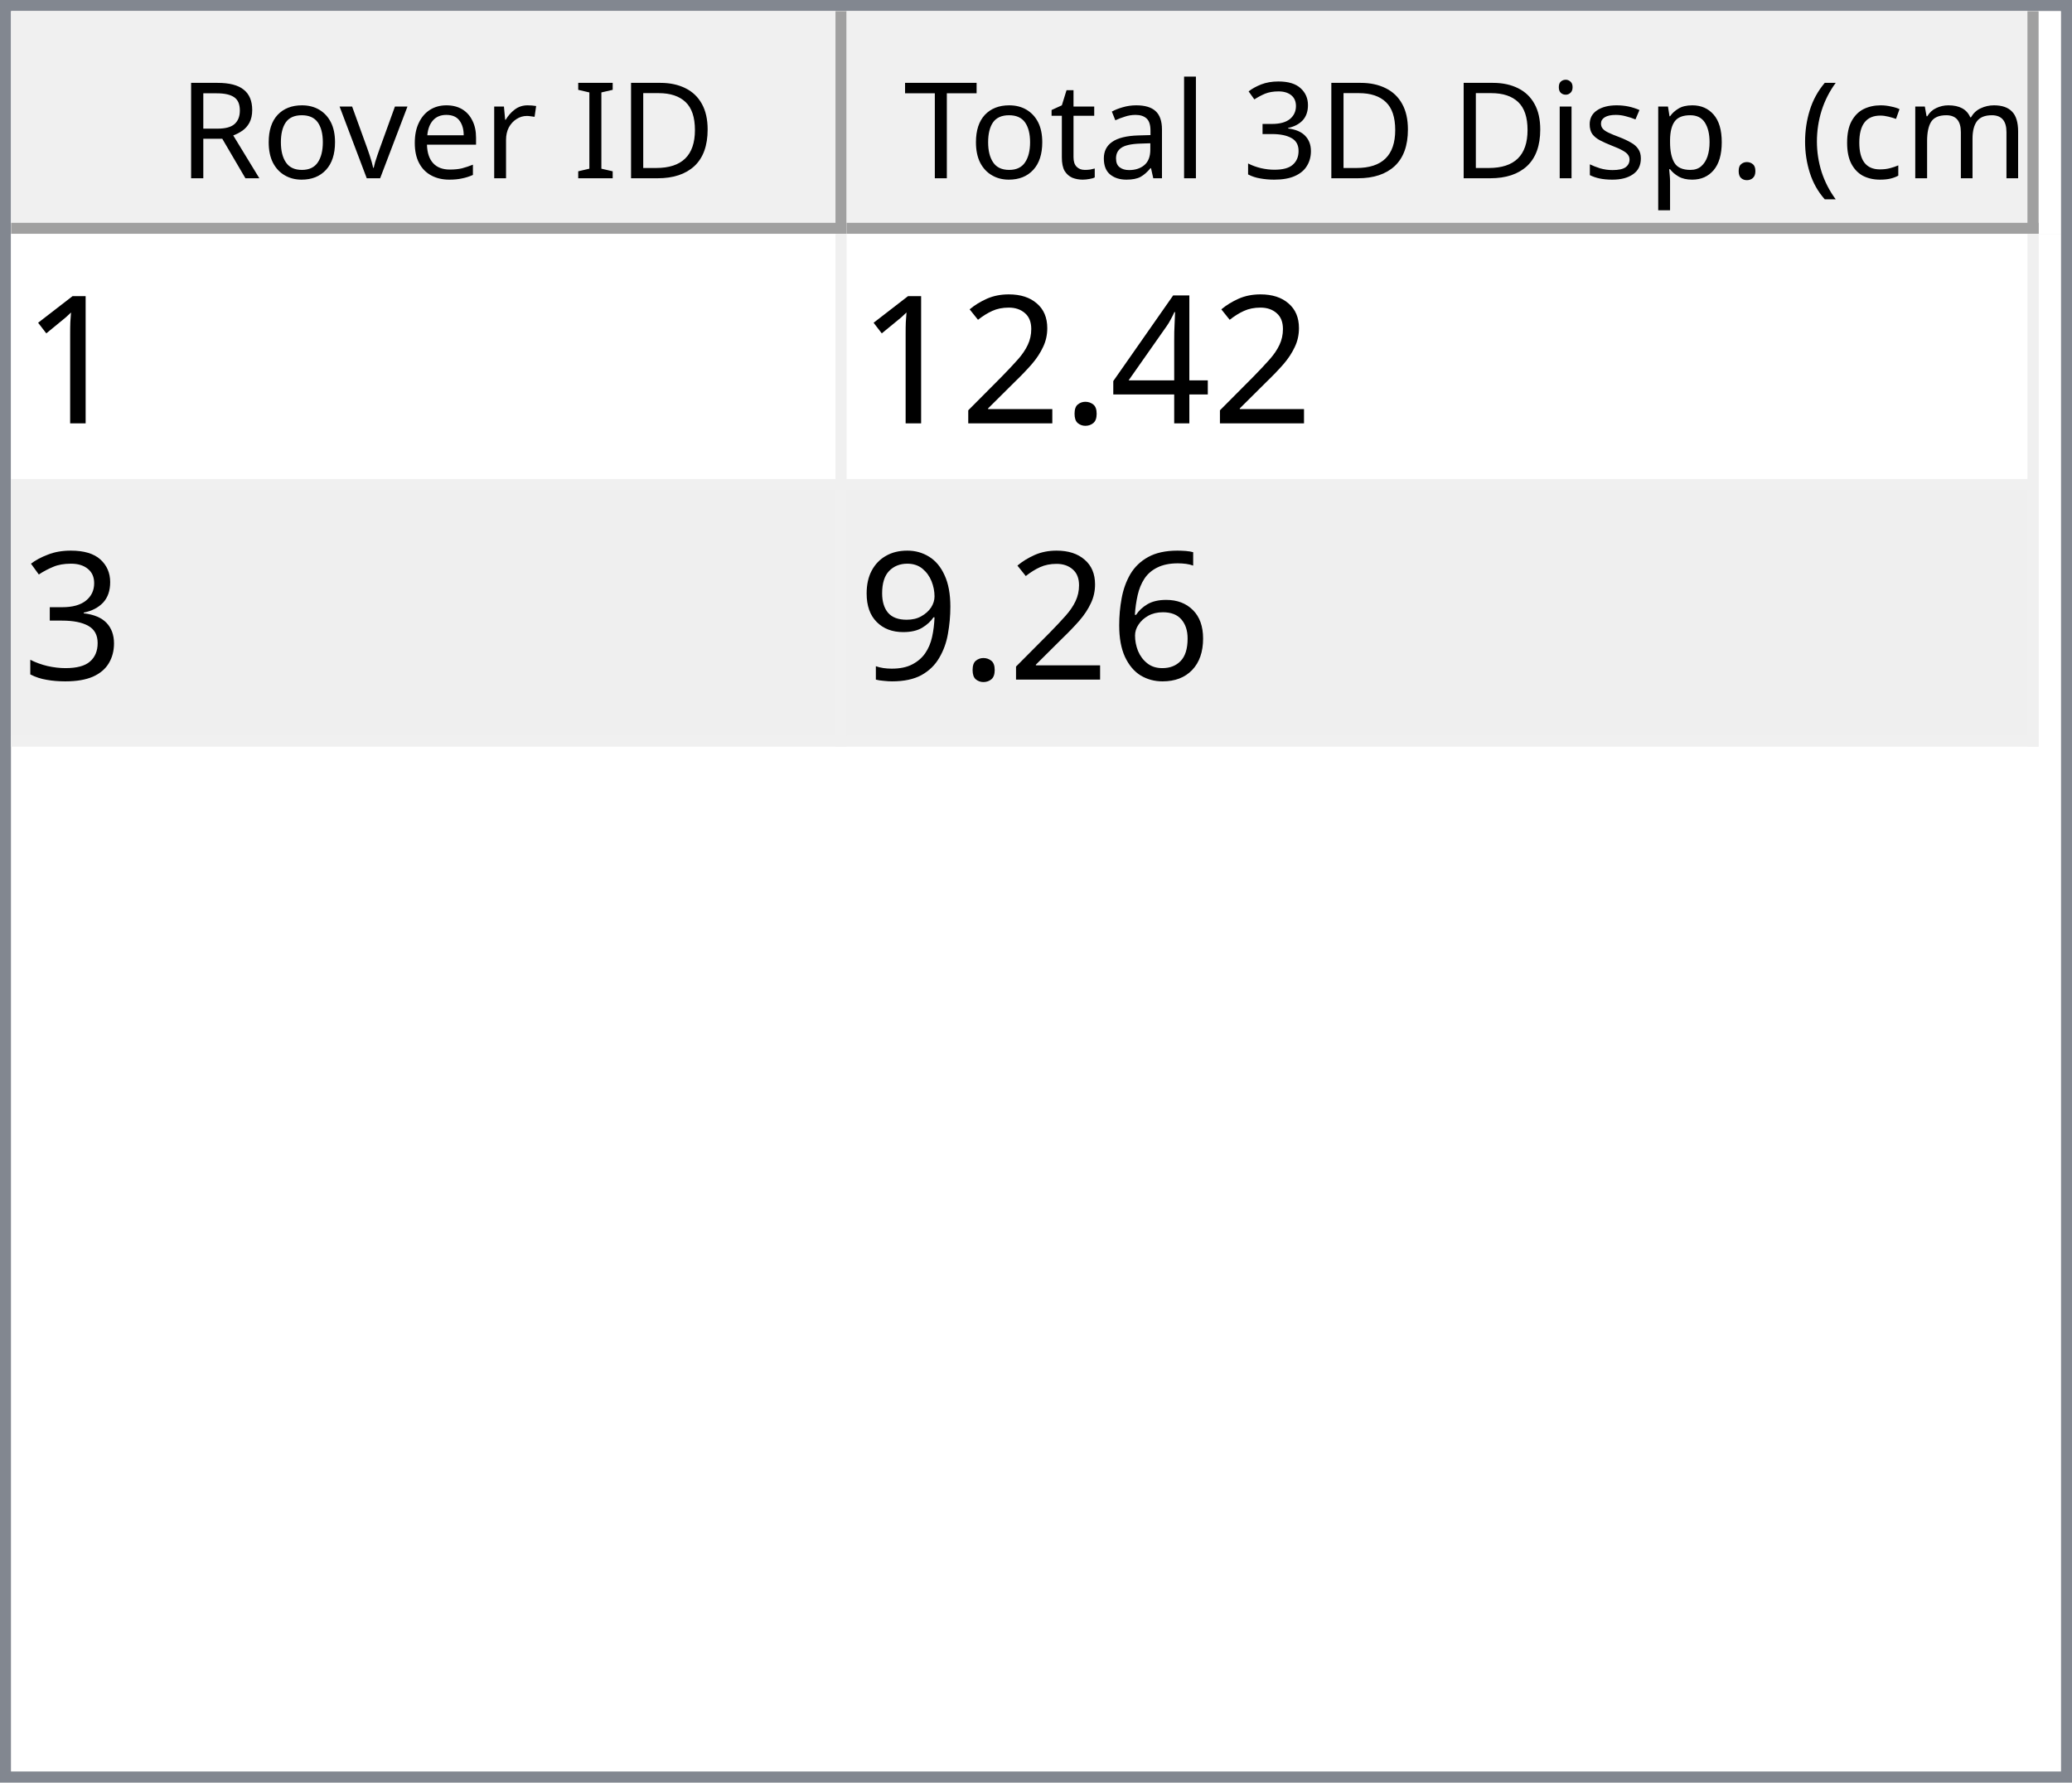
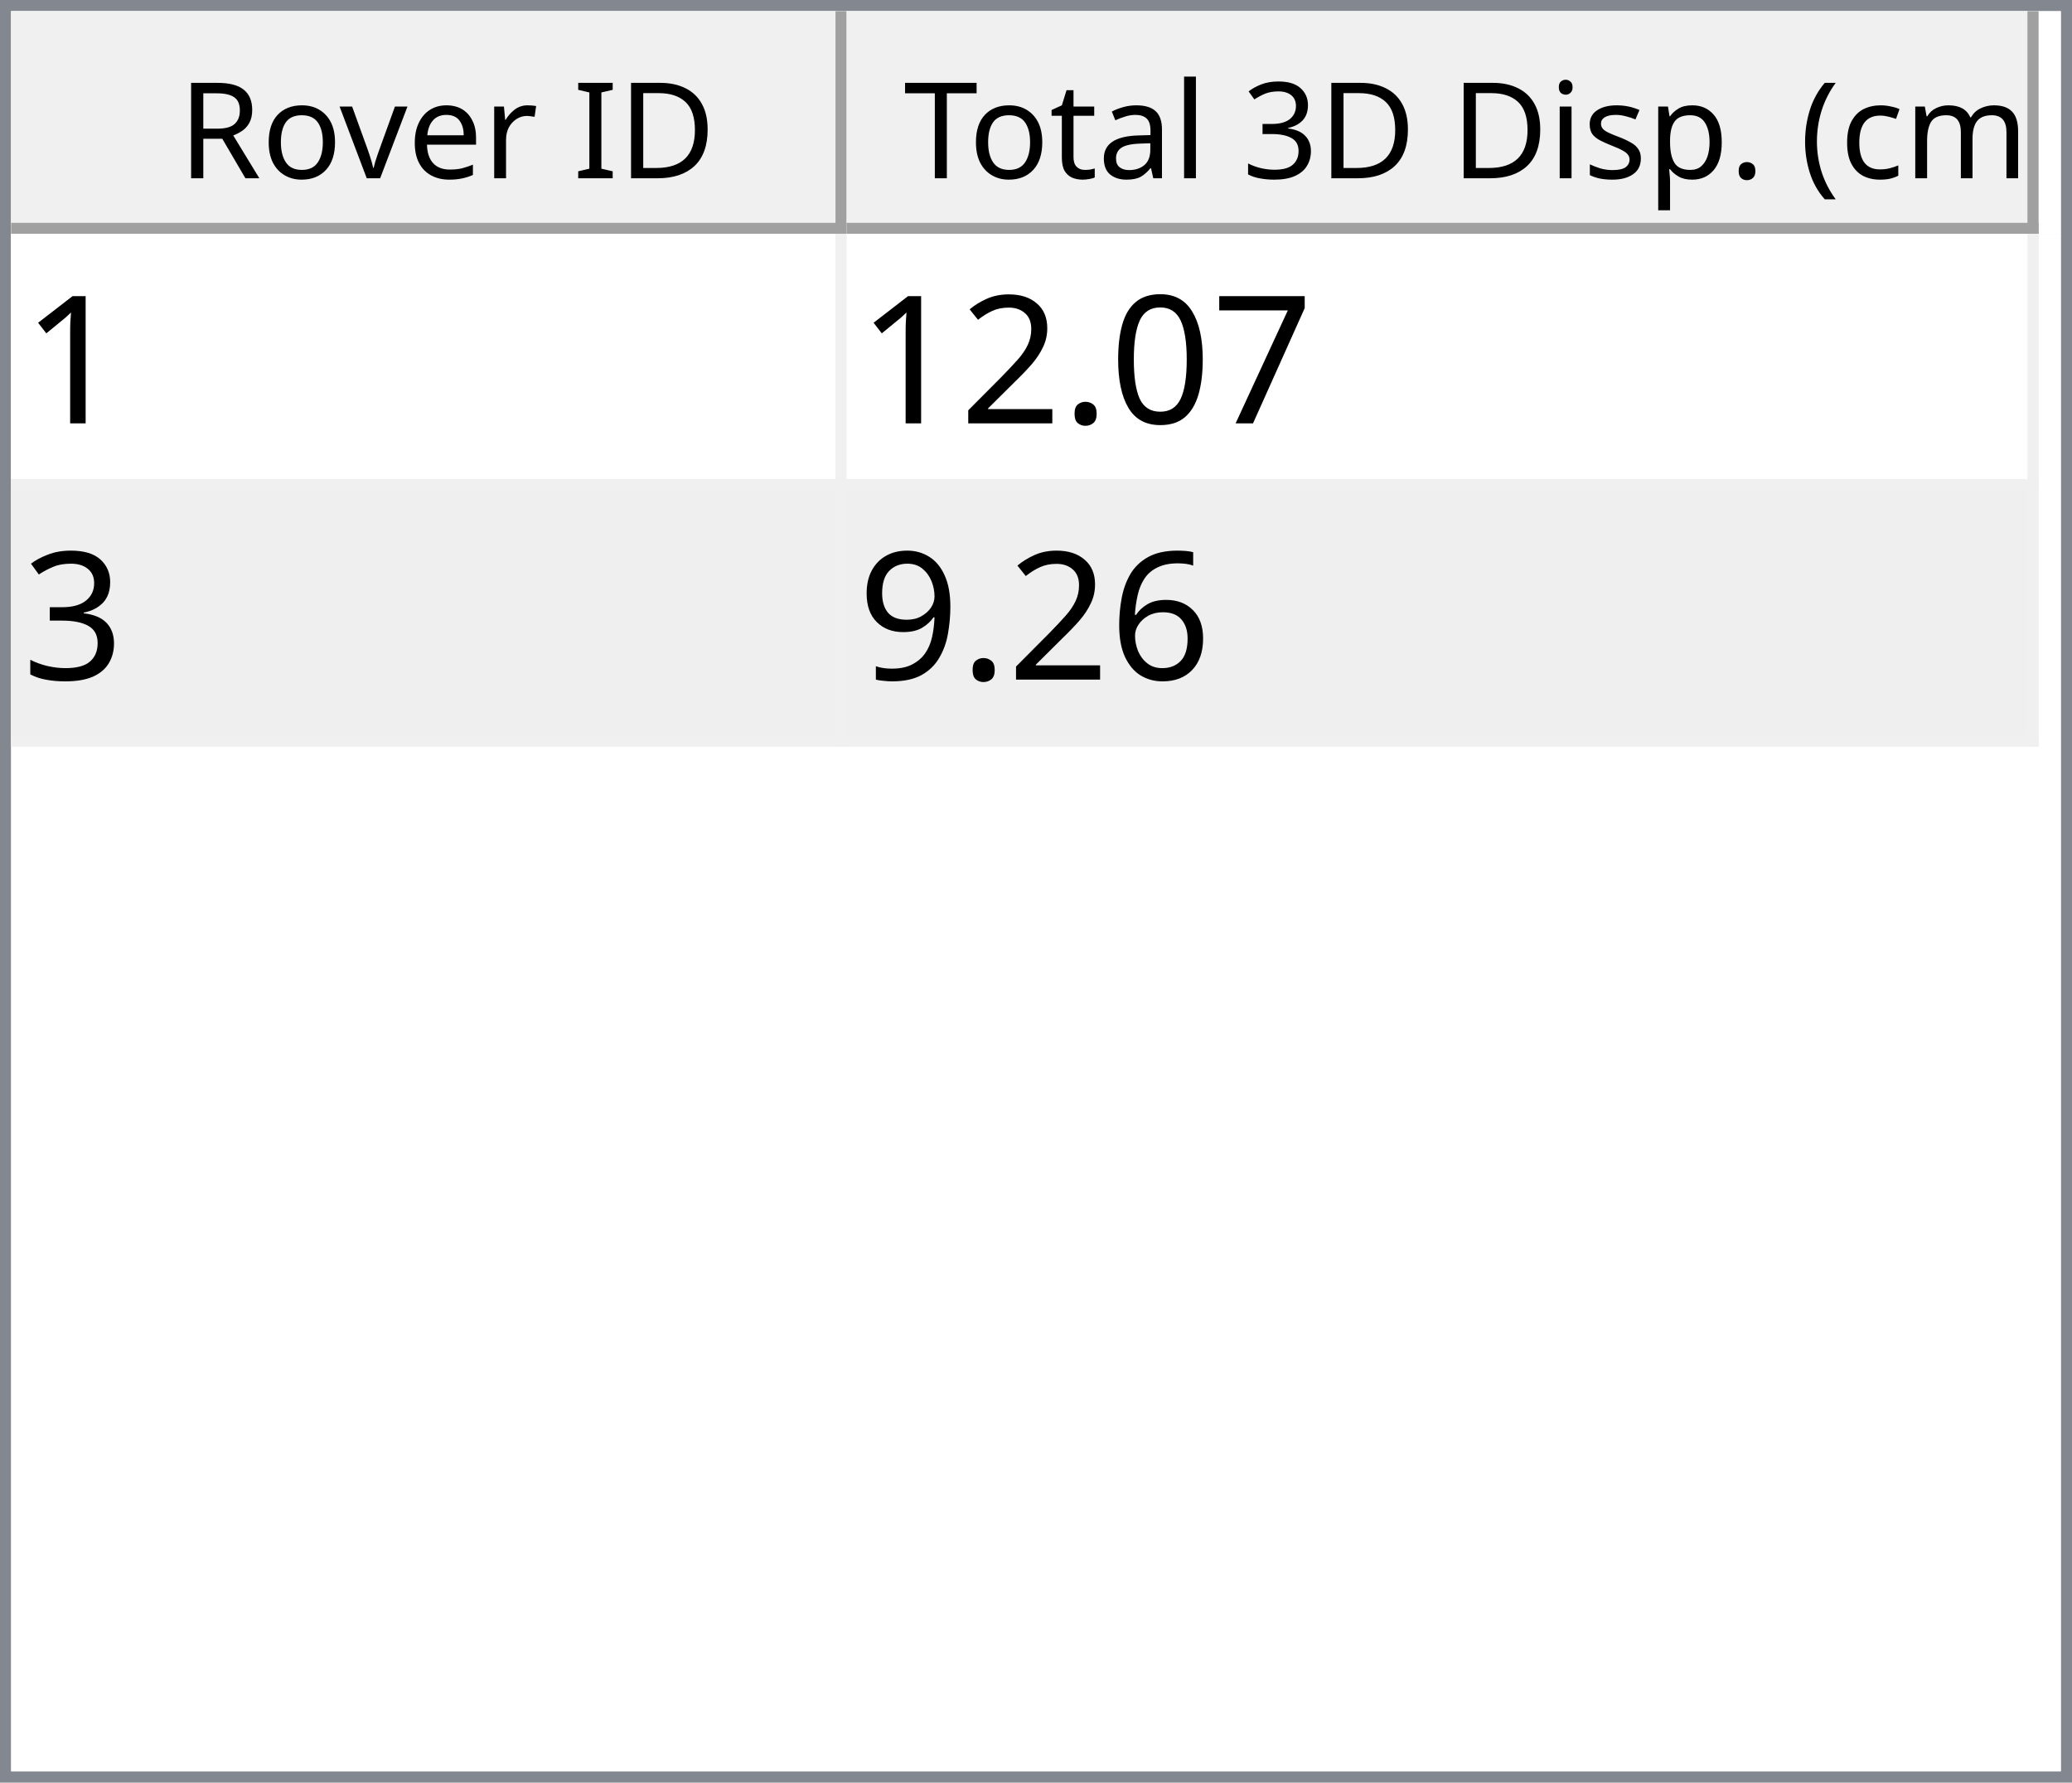
<svg xmlns="http://www.w3.org/2000/svg" style="fill-opacity:1; color-rendering:auto; color-interpolation:auto; text-rendering:auto; stroke:black; stroke-linecap:square; stroke-miterlimit:10; shape-rendering:auto; stroke-opacity:1; fill:black; stroke-dasharray:none; font-weight:normal; stroke-width:1; font-family:'Dialog'; font-style:normal; stroke-linejoin:miter; font-size:12px; stroke-dashoffset:0; image-rendering:auto;" width="186" height="160">
  <defs id="genericDefs" />
  <g>
    <defs id="defs1">
      <clipPath clipPathUnits="userSpaceOnUse" id="clipPath1">
        <path d="M0 0 L186 0 L186 160 L0 160 L0 0 Z" />
      </clipPath>
      <clipPath clipPathUnits="userSpaceOnUse" id="clipPath2">
        <path d="M0 0 L0 160 L186 160 L186 0 Z" />
      </clipPath>
      <clipPath clipPathUnits="userSpaceOnUse" id="clipPath3">
        <path d="M0 0 L0 20 L184 20 L184 0 Z" />
      </clipPath>
      <clipPath clipPathUnits="userSpaceOnUse" id="clipPath4">
        <path d="M0 0 L0 20 L75 20 L75 0 Z" />
      </clipPath>
      <clipPath clipPathUnits="userSpaceOnUse" id="clipPath5">
        <path d="M1 1 L1 19 L74 19 L74 1 Z" />
      </clipPath>
      <clipPath clipPathUnits="userSpaceOnUse" id="clipPath6">
        <path d="M0 0 L0 18 L73 18 L73 0 Z" />
      </clipPath>
      <clipPath clipPathUnits="userSpaceOnUse" id="clipPath7">
        <path d="M-0.5 -0.5 L-0.5 19.5 L74.5 19.5 L74.5 -0.5 Z" />
      </clipPath>
      <clipPath clipPathUnits="userSpaceOnUse" id="clipPath8">
        <path d="M0 0 L0 20 L107 20 L107 0 Z" />
      </clipPath>
      <clipPath clipPathUnits="userSpaceOnUse" id="clipPath9">
        <path d="M1 1 L1 19 L106 19 L106 1 Z" />
      </clipPath>
      <clipPath clipPathUnits="userSpaceOnUse" id="clipPath10">
        <path d="M0 0 L0 18 L105 18 L105 0 Z" />
      </clipPath>
      <clipPath clipPathUnits="userSpaceOnUse" id="clipPath11">
        <path d="M-0.5 -0.5 L-0.5 19.5 L106.5 19.5 L106.5 -0.5 Z" />
      </clipPath>
      <clipPath clipPathUnits="userSpaceOnUse" id="clipPath12">
        <path d="M0 0 L0 138 L184 138 L184 0 Z" />
      </clipPath>
      <clipPath clipPathUnits="userSpaceOnUse" id="clipPath13">
        <path d="M0 0 L0 46 L182 46 L182 0 Z" />
      </clipPath>
      <clipPath clipPathUnits="userSpaceOnUse" id="clipPath14">
        <path d="M-0.5 -0.5 L-0.5 45.5 L181.5 45.5 L181.5 -0.5 Z" />
      </clipPath>
      <clipPath clipPathUnits="userSpaceOnUse" id="clipPath15">
        <path d="M0 0 L0 22 L74 22 L74 0 Z" />
      </clipPath>
      <clipPath clipPathUnits="userSpaceOnUse" id="clipPath16">
        <path d="M0 0 L0 22 L106 22 L106 0 Z" />
      </clipPath>
      <font horiz-adv-x="64.551" id="font1">
        <font-face ascent="107.91" descent="25.098" units-per-em="100" style="font-style:normal; font-family:Segoe UI; font-weight:normal;" />
        <missing-glyph horiz-adv-x="64.551" d="M8.109 0 L8.109 68.266 L56.453 68.266 L56.453 0 L8.109 0 ZM15.328 7.234 L49.219 7.234 L49.219 61.031 L15.328 61.031 L15.328 7.234 Z" />
        <glyph unicode="D" horiz-adv-x="70.117" d="M9.188 0 L9.188 70.016 L28.516 70.016 Q65.531 70.016 65.531 35.891 Q65.531 19.672 55.25 9.836 Q44.969 0 27.734 0 L9.188 0 ZM17.391 62.594 L17.391 7.422 L27.828 7.422 Q41.609 7.422 49.273 14.797 Q56.938 22.172 56.938 35.688 Q56.938 62.594 28.328 62.594 L17.391 62.594 Z" />
        <glyph unicode="I" horiz-adv-x="26.611" d="M17.391 0 L9.188 0 L9.188 70.016 L17.391 70.016 L17.391 0 Z" />
        <glyph unicode=" " horiz-adv-x="27.393" d="" />
        <glyph unicode="r" horiz-adv-x="34.766" d="M34.188 41.891 Q32.078 43.5 28.125 43.5 Q23 43.5 19.555 38.672 Q16.109 33.844 16.109 25.484 L16.109 0 L8.109 0 L8.109 50 L16.109 50 L16.109 39.703 L16.312 39.703 Q18.016 44.969 21.531 47.922 Q25.047 50.875 29.391 50.875 Q32.516 50.875 34.188 50.203 L34.188 41.891 Z" />
        <glyph unicode="e" horiz-adv-x="52.295" d="M48.297 23 L12.984 23 Q13.188 14.656 17.484 10.109 Q21.781 5.562 29.297 5.562 Q37.75 5.562 44.828 11.141 L44.828 3.609 Q38.234 -1.172 27.391 -1.172 Q16.797 -1.172 10.742 5.641 Q4.688 12.453 4.688 24.812 Q4.688 36.469 11.305 43.82 Q17.922 51.172 27.734 51.172 Q37.547 51.172 42.922 44.828 Q48.297 38.484 48.297 27.203 L48.297 23 ZM40.094 29.781 Q40.047 36.719 36.75 40.578 Q33.453 44.438 27.594 44.438 Q21.922 44.438 17.969 40.383 Q14.016 36.328 13.094 29.781 L40.094 29.781 Z" />
        <glyph unicode="v" horiz-adv-x="47.9" d="M47.406 50 L27.484 0 L19.625 0 L0.688 50 L9.469 50 L22.172 13.672 Q23.578 9.672 23.922 6.688 L24.125 6.688 Q24.609 10.453 25.688 13.484 L38.969 50 L47.406 50 Z" />
        <glyph unicode="o" horiz-adv-x="58.594" d="M29 -1.172 Q17.922 -1.172 11.305 5.836 Q4.688 12.844 4.688 24.422 Q4.688 37.016 11.57 44.094 Q18.453 51.172 30.172 51.172 Q41.359 51.172 47.633 44.289 Q53.906 37.406 53.906 25.203 Q53.906 13.234 47.141 6.031 Q40.375 -1.172 29 -1.172 ZM29.594 44.438 Q21.875 44.438 17.383 39.188 Q12.891 33.938 12.891 24.703 Q12.891 15.828 17.43 10.695 Q21.969 5.562 29.594 5.562 Q37.359 5.562 41.531 10.594 Q45.703 15.625 45.703 24.906 Q45.703 34.281 41.531 39.359 Q37.359 44.438 29.594 44.438 Z" />
        <glyph unicode="R" horiz-adv-x="59.814" d="M59.375 0 L49.609 0 L37.891 19.625 Q36.281 22.359 34.766 24.289 Q33.25 26.219 31.664 27.438 Q30.078 28.656 28.25 29.219 Q26.422 29.781 24.125 29.781 L17.391 29.781 L17.391 0 L9.188 0 L9.188 70.016 L30.078 70.016 Q34.672 70.016 38.555 68.867 Q42.438 67.719 45.289 65.375 Q48.141 63.031 49.758 59.547 Q51.375 56.062 51.375 51.375 Q51.375 47.703 50.273 44.656 Q49.172 41.609 47.148 39.211 Q45.125 36.812 42.266 35.133 Q39.406 33.453 35.844 32.516 L35.844 32.328 Q37.594 31.547 38.891 30.547 Q40.188 29.547 41.359 28.18 Q42.531 26.812 43.68 25.078 Q44.828 23.344 46.234 21.047 L59.375 0 ZM17.391 62.594 L17.391 37.203 L28.516 37.203 Q31.594 37.203 34.203 38.133 Q36.812 39.062 38.719 40.797 Q40.625 42.531 41.703 45.047 Q42.781 47.562 42.781 50.688 Q42.781 56.297 39.141 59.445 Q35.5 62.594 28.609 62.594 L17.391 62.594 Z" />
        <glyph unicode=")" horiz-adv-x="30.176" d="M8.297 -15.922 L1.172 -15.922 Q16.406 2.344 16.406 26.812 Q16.406 51.469 1.078 70.016 L8.297 70.016 Q23.531 52.156 23.531 26.703 Q23.531 1.375 8.297 -15.922 Z" />
        <glyph unicode="m" horiz-adv-x="86.133" d="M79.109 0 L71.094 0 L71.094 28.719 Q71.094 37.016 68.531 40.727 Q65.969 44.438 59.906 44.438 Q54.781 44.438 51.195 39.75 Q47.609 35.062 47.609 28.516 L47.609 0 L39.594 0 L39.594 29.688 Q39.594 44.438 28.219 44.438 Q22.953 44.438 19.531 40.016 Q16.109 35.594 16.109 28.516 L16.109 0 L8.109 0 L8.109 50 L16.109 50 L16.109 42.094 L16.312 42.094 Q21.625 51.172 31.844 51.172 Q36.969 51.172 40.773 48.312 Q44.578 45.453 46 40.828 Q51.562 51.172 62.594 51.172 Q79.109 51.172 79.109 30.812 L79.109 0 Z" />
        <glyph unicode="c" horiz-adv-x="46.191" d="M42.188 2.297 Q36.422 -1.172 28.516 -1.172 Q17.828 -1.172 11.258 5.789 Q4.688 12.75 4.688 23.828 Q4.688 36.188 11.766 43.68 Q18.844 51.172 30.672 51.172 Q37.25 51.172 42.281 48.734 L42.281 40.531 Q36.719 44.438 30.375 44.438 Q22.703 44.438 17.797 38.945 Q12.891 33.453 12.891 24.516 Q12.891 15.719 17.508 10.641 Q22.125 5.562 29.891 5.562 Q36.422 5.562 42.188 9.906 L42.188 2.297 Z" />
        <glyph unicode="(" horiz-adv-x="30.176" d="M29.109 -15.922 L21.969 -15.922 Q6.844 1.375 6.844 26.703 Q6.844 52.156 21.969 70.016 L29.203 70.016 Q13.875 51.469 13.875 26.812 Q13.875 2.344 29.109 -15.922 Z" />
        <glyph unicode="." horiz-adv-x="21.68" d="M10.891 -1.078 Q8.641 -1.078 7.055 0.539 Q5.469 2.156 5.469 4.391 Q5.469 6.641 7.055 8.273 Q8.641 9.906 10.891 9.906 Q13.188 9.906 14.797 8.273 Q16.406 6.641 16.406 4.391 Q16.406 2.156 14.797 0.539 Q13.188 -1.078 10.891 -1.078 Z" />
        <glyph unicode="p" horiz-adv-x="58.789" d="M16.312 7.234 L16.109 7.234 L16.109 -23 L8.109 -23 L8.109 50 L16.109 50 L16.109 41.219 L16.312 41.219 Q22.219 51.172 33.594 51.172 Q43.266 51.172 48.688 44.461 Q54.109 37.75 54.109 26.469 Q54.109 13.922 48 6.375 Q41.891 -1.172 31.297 -1.172 Q21.578 -1.172 16.312 7.234 ZM16.109 27.391 L16.109 20.406 Q16.109 14.203 20.141 9.883 Q24.172 5.562 30.375 5.562 Q37.641 5.562 41.773 11.133 Q45.906 16.703 45.906 26.609 Q45.906 34.969 42.047 39.703 Q38.188 44.438 31.594 44.438 Q24.609 44.438 20.359 39.578 Q16.109 34.719 16.109 27.391 Z" />
        <glyph unicode="s" horiz-adv-x="42.432" d="M5.078 1.812 L5.078 10.406 Q11.625 5.562 19.484 5.562 Q30.031 5.562 30.031 12.594 Q30.031 14.594 29.125 15.992 Q28.219 17.391 26.68 18.461 Q25.141 19.531 23.07 20.383 Q21 21.234 18.609 22.172 Q15.281 23.484 12.766 24.828 Q10.25 26.172 8.57 27.859 Q6.891 29.547 6.031 31.695 Q5.172 33.844 5.172 36.719 Q5.172 40.234 6.789 42.945 Q8.406 45.656 11.086 47.484 Q13.766 49.312 17.211 50.242 Q20.656 51.172 24.312 51.172 Q30.812 51.172 35.938 48.922 L35.938 40.828 Q30.422 44.438 23.25 44.438 Q21 44.438 19.195 43.922 Q17.391 43.406 16.094 42.477 Q14.797 41.547 14.086 40.258 Q13.375 38.969 13.375 37.406 Q13.375 35.453 14.086 34.133 Q14.797 32.812 16.164 31.789 Q17.531 30.766 19.484 29.938 Q21.438 29.109 23.922 28.125 Q27.25 26.859 29.883 25.516 Q32.516 24.172 34.375 22.484 Q36.234 20.797 37.234 18.602 Q38.234 16.406 38.234 13.375 Q38.234 9.672 36.602 6.938 Q34.969 4.203 32.234 2.398 Q29.5 0.594 25.93 -0.289 Q22.359 -1.172 18.453 -1.172 Q10.75 -1.172 5.078 1.812 Z" />
        <glyph unicode="i" horiz-adv-x="24.219" d="M12.203 62.703 Q10.062 62.703 8.547 64.164 Q7.031 65.625 7.031 67.875 Q7.031 70.125 8.547 71.609 Q10.062 73.094 12.203 73.094 Q14.406 73.094 15.945 71.609 Q17.484 70.125 17.484 67.875 Q17.484 65.719 15.945 64.211 Q14.406 62.703 12.203 62.703 ZM16.109 0 L8.109 0 L8.109 50 L16.109 50 L16.109 0 Z" />
        <glyph unicode="3" horiz-adv-x="53.906" d="M46.531 19.828 Q46.531 15.094 44.75 11.211 Q42.969 7.328 39.719 4.57 Q36.469 1.812 31.93 0.297 Q27.391 -1.219 21.922 -1.219 Q11.922 -1.219 6 2.594 L6 11.188 Q13.094 5.609 22.219 5.609 Q25.875 5.609 28.828 6.539 Q31.781 7.469 33.906 9.227 Q36.031 10.984 37.18 13.477 Q38.328 15.969 38.328 19.094 Q38.328 32.812 18.797 32.812 L12.984 32.812 L12.984 39.594 L18.5 39.594 Q35.797 39.594 35.797 52.484 Q35.797 64.406 22.609 64.406 Q15.188 64.406 8.688 59.422 L8.688 67.188 Q15.375 71.188 24.609 71.188 Q29 71.188 32.57 69.969 Q36.141 68.75 38.68 66.555 Q41.219 64.359 42.609 61.281 Q44 58.203 44 54.5 Q44 40.672 30.031 36.719 L30.031 36.531 Q33.594 36.141 36.625 34.797 Q39.656 33.453 41.852 31.305 Q44.047 29.156 45.289 26.25 Q46.531 23.344 46.531 19.828 Z" />
        <glyph unicode="l" horiz-adv-x="24.219" d="M16.109 0 L8.109 0 L8.109 74.031 L16.109 74.031 L16.109 0 Z" />
        <glyph unicode="a" horiz-adv-x="50.879" d="M43.891 0 L35.891 0 L35.891 7.812 L35.688 7.812 Q30.469 -1.172 20.312 -1.172 Q12.844 -1.172 8.617 2.781 Q4.391 6.734 4.391 13.281 Q4.391 27.297 20.906 29.594 L35.891 31.688 Q35.891 44.438 25.594 44.438 Q16.547 44.438 9.281 38.281 L9.281 46.484 Q16.656 51.172 26.266 51.172 Q43.891 51.172 43.891 32.516 L43.891 0 ZM35.891 25.297 L23.828 23.641 Q18.266 22.859 15.43 20.875 Q12.594 18.891 12.594 13.875 Q12.594 10.203 15.211 7.883 Q17.828 5.562 22.172 5.562 Q28.125 5.562 32.008 9.742 Q35.891 13.922 35.891 20.312 L35.891 25.297 Z" />
        <glyph unicode="t" horiz-adv-x="33.887" d="M31.297 0.484 Q28.469 -1.078 23.828 -1.078 Q10.688 -1.078 10.688 13.578 L10.688 43.172 L2.094 43.172 L2.094 50 L10.688 50 L10.688 62.203 L18.703 64.797 L18.703 50 L31.297 50 L31.297 43.172 L18.703 43.172 L18.703 14.984 Q18.703 9.969 20.414 7.82 Q22.125 5.672 26.078 5.672 Q29.109 5.672 31.297 7.328 L31.297 0.484 Z" />
        <glyph unicode="T" horiz-adv-x="52.393" d="M50.594 62.594 L30.375 62.594 L30.375 0 L22.172 0 L22.172 62.594 L2 62.594 L2 70.016 L50.594 70.016 L50.594 62.594 Z" />
      </font>
      <font horiz-adv-x="75.0" id="font2">
        <font-face ascent="100.537" descent="21.973" units-per-em="100" style="font-style:normal; font-family:sans-serif; font-weight:normal;" />
        <missing-glyph horiz-adv-x="75.0" d="M12.5 0 L12.5 62.5 L62.5 62.5 L62.5 0 L12.5 0 ZM14.062 1.562 L60.938 1.562 L60.938 60.938 L14.062 60.938 L14.062 1.562 Z" />
        <glyph unicode="1" horiz-adv-x="55.615" d="M37.25 0 L28.469 0 L28.469 56 Q25.297 52.984 20.141 49.953 Q14.984 46.922 10.891 45.406 L10.891 53.906 Q18.266 57.375 23.781 62.305 Q29.297 67.234 31.594 71.875 L37.25 71.875 L37.25 0 Z" />
-         <glyph unicode="4" horiz-adv-x="55.615" d="M32.328 0 L32.328 17.141 L1.266 17.141 L1.266 25.203 L33.938 71.578 L41.109 71.578 L41.109 25.203 L50.781 25.203 L50.781 17.141 L41.109 17.141 L41.109 0 L32.328 0 ZM32.328 25.203 L32.328 57.469 L9.906 25.203 L32.328 25.203 Z" />
+         <glyph unicode="7" horiz-adv-x="55.615" d="M4.734 62.203 L4.734 70.656 L51.078 70.656 L51.078 63.812 Q44.234 56.547 37.523 44.484 Q30.812 32.422 27.156 19.672 Q24.516 10.688 23.781 0 L14.75 0 Q14.891 8.453 18.062 20.414 Q21.234 32.375 27.172 43.484 Q33.109 54.594 39.797 62.203 L4.734 62.203 Z" />
+         <glyph unicode="0" horiz-adv-x="55.615" d="M4.156 35.297 Q4.156 48 6.766 55.742 Q9.375 63.484 14.523 67.68 Q19.672 71.875 27.484 71.875 Q33.25 71.875 37.594 69.555 Q41.938 67.234 44.773 62.867 Q47.609 58.5 49.219 52.227 Q50.828 45.953 50.828 35.297 Q50.828 22.703 48.242 14.969 Q45.656 7.234 40.508 3.008 Q35.359 -1.219 27.484 -1.219 Q17.141 -1.219 11.234 6.203 Q4.156 15.141 4.156 35.297 ZM13.188 35.297 Q13.188 17.672 17.312 11.836 Q21.438 6 27.484 6 Q33.547 6 37.672 11.859 Q41.797 17.719 41.797 35.297 Q41.797 52.984 37.672 58.789 Q33.547 64.594 27.391 64.594 Q21.344 64.594 17.719 59.469 Q13.188 52.938 13.188 35.297 Z" />
        <glyph unicode="." horiz-adv-x="27.783" d="M9.078 0 L9.078 10.016 L19.094 10.016 L19.094 0 L9.078 0 Z" />
        <glyph unicode="2" horiz-adv-x="55.615" d="M50.344 8.453 L50.344 0 L3.031 0 Q2.938 3.172 4.047 6.109 Q5.859 10.938 9.836 15.625 Q13.812 20.312 21.344 26.469 Q33.016 36.031 37.117 41.625 Q41.219 47.219 41.219 52.203 Q41.219 57.422 37.477 61.008 Q33.734 64.594 27.734 64.594 Q21.391 64.594 17.578 60.789 Q13.766 56.984 13.719 50.25 L4.688 51.172 Q5.609 61.281 11.664 66.578 Q17.719 71.875 27.938 71.875 Q38.234 71.875 44.242 66.164 Q50.25 60.453 50.25 52 Q50.25 47.703 48.492 43.555 Q46.734 39.406 42.656 34.812 Q38.578 30.219 29.109 22.219 Q21.188 15.578 18.945 13.211 Q16.703 10.844 15.234 8.453 L50.344 8.453 Z" />
        <glyph unicode="3" horiz-adv-x="55.615" d="M4.203 18.891 L12.984 20.062 Q14.5 12.594 18.141 9.297 Q21.781 6 27 6 Q33.203 6 37.477 10.297 Q41.75 14.594 41.75 20.953 Q41.75 27 37.797 30.93 Q33.844 34.859 27.734 34.859 Q25.25 34.859 21.531 33.891 L22.516 41.609 Q23.391 41.5 23.922 41.5 Q29.547 41.5 34.039 44.43 Q38.531 47.359 38.531 53.469 Q38.531 58.297 35.258 61.477 Q31.984 64.656 26.812 64.656 Q21.688 64.656 18.266 61.43 Q14.844 58.203 13.875 51.766 L5.078 53.328 Q6.688 62.156 12.398 67.016 Q18.109 71.875 26.609 71.875 Q32.469 71.875 37.398 69.359 Q42.328 66.844 44.945 62.5 Q47.562 58.156 47.562 53.266 Q47.562 48.641 45.07 44.828 Q42.578 41.016 37.703 38.766 Q44.047 37.312 47.562 32.695 Q51.078 28.078 51.078 21.141 Q51.078 11.766 44.242 5.25 Q37.406 -1.266 26.953 -1.266 Q17.531 -1.266 11.305 4.352 Q5.078 9.969 4.203 18.891 Z" />
        <glyph unicode="6" horiz-adv-x="55.615" d="M49.75 54.047 L41.016 53.375 Q39.844 58.547 37.703 60.891 Q34.125 64.656 28.906 64.656 Q24.703 64.656 21.531 62.312 Q17.391 59.281 14.992 53.469 Q12.594 47.656 12.5 36.922 Q15.672 41.75 20.266 44.094 Q24.859 46.438 29.891 46.438 Q38.672 46.438 44.852 39.969 Q51.031 33.5 51.031 23.25 Q51.031 16.5 48.125 10.719 Q45.219 4.938 40.141 1.859 Q35.062 -1.219 28.609 -1.219 Q17.625 -1.219 10.695 6.859 Q3.766 14.938 3.766 33.5 Q3.766 54.25 11.422 63.672 Q18.109 71.875 29.438 71.875 Q37.891 71.875 43.289 67.141 Q48.688 62.406 49.75 54.047 ZM13.875 23.188 Q13.875 18.656 15.797 14.508 Q17.719 10.359 21.188 8.18 Q24.656 6 28.469 6 Q34.031 6 38.039 10.492 Q42.047 14.984 42.047 22.703 Q42.047 30.125 38.086 34.398 Q34.125 38.672 28.125 38.672 Q22.172 38.672 18.023 34.398 Q13.875 30.125 13.875 23.188 Z" />
        <glyph unicode="9" horiz-adv-x="55.615" d="M5.469 16.547 L13.922 17.328 Q14.984 11.375 18.016 8.688 Q21.047 6 25.781 6 Q29.828 6 32.883 7.859 Q35.938 9.719 37.891 12.82 Q39.844 15.922 41.164 21.195 Q42.484 26.469 42.484 31.938 Q42.484 32.516 42.438 33.688 Q39.797 29.5 35.234 26.883 Q30.672 24.266 25.344 24.266 Q16.453 24.266 10.305 30.711 Q4.156 37.156 4.156 47.703 Q4.156 58.594 10.578 65.234 Q17 71.875 26.656 71.875 Q33.641 71.875 39.43 68.117 Q45.219 64.359 48.219 57.398 Q51.219 50.438 51.219 37.25 Q51.219 23.531 48.242 15.406 Q45.266 7.281 39.383 3.031 Q33.5 -1.219 25.594 -1.219 Q17.188 -1.219 11.867 3.445 Q6.547 8.109 5.469 16.547 ZM41.453 48.141 Q41.453 55.719 37.43 60.156 Q33.406 64.594 27.734 64.594 Q21.875 64.594 17.531 59.812 Q13.188 55.031 13.188 47.406 Q13.188 40.578 17.312 36.305 Q21.438 32.031 27.484 32.031 Q33.594 32.031 37.523 36.305 Q41.453 40.578 41.453 48.141 Z" />
      </font>
    </defs>
    <g style="fill:white; stroke:white;">
      <rect x="0" y="0" width="186" style="clip-path:url(#clipPath1); stroke:none;" height="160" />
    </g>
    <g style="fill:white; text-rendering:optimizeSpeed; color-rendering:optimizeSpeed; image-rendering:optimizeSpeed; shape-rendering:crispEdges; stroke:white; color-interpolation:sRGB;">
      <rect x="0" width="186" height="160" y="0" style="stroke:none;" />
      <path style="stroke:none;" d="M0 160 L186 160 L186 0 L0 0 Z" />
    </g>
    <g style="fill:rgb(240,240,240); font-family:'Segoe UI'; stroke:rgb(240,240,240);">
      <rect x="0" y="0" width="186" style="clip-path:url(#clipPath2); stroke:none;" height="160" />
    </g>
    <g style="fill:rgb(130,135,144); font-family:'Segoe UI'; stroke:rgb(130,135,144);">
      <path d="M0 0 L186 0 L186 160 L0 160 L0 0 ZM1 1 L185 1 L185 159 L1 159 L1 1 Z" style="fill-rule:evenodd; clip-path:url(#clipPath2); stroke:none;" />
    </g>
    <g style="fill:white; font-family:'Segoe UI'; stroke:white;" transform="translate(1,1)">
      <rect x="0" y="0" width="184" style="clip-path:url(#clipPath3); stroke:none;" height="20" />
    </g>
    <g style="fill:rgb(240,240,240); font-family:'Segoe UI'; stroke:rgb(240,240,240);" transform="translate(1,1)">
      <rect x="0" y="0" width="75" style="clip-path:url(#clipPath4); stroke:none;" height="20" />
    </g>
    <g style="font-family:'Segoe UI';" transform="translate(2,2)">
      <text x="14" xml:space="preserve" y="14" style="clip-path:url(#clipPath6); stroke:none;">Rover ID</text>
    </g>
    <g style="fill:rgb(160,160,160); font-family:'Segoe UI'; stroke:rgb(160,160,160); stroke-linejoin:bevel;" transform="translate(1.5,1.5)">
      <line x1="74" x2="74" y1="0" style="fill:none; clip-path:url(#clipPath7);" y2="19" />
    </g>
    <g style="fill:rgb(160,160,160); font-family:'Segoe UI'; stroke:rgb(160,160,160); stroke-linejoin:bevel;" transform="matrix(1,0,0,1,1,1) translate(0.5,0.5)">
      <line x1="0" x2="74" y1="19" style="fill:none; clip-path:url(#clipPath7);" y2="19" />
    </g>
    <g style="fill:rgb(240,240,240); font-family:'Segoe UI'; stroke:rgb(240,240,240);" transform="translate(76,1)">
      <rect x="0" y="0" width="107" style="clip-path:url(#clipPath8); stroke:none;" height="20" />
    </g>
    <g style="font-family:'Segoe UI';" transform="translate(77,2)">
      <text x="1" xml:space="preserve" y="14" style="clip-path:url(#clipPath10); stroke:none;"> Total 3D Disp. (cm)</text>
    </g>
    <g style="fill:rgb(160,160,160); font-family:'Segoe UI'; stroke:rgb(160,160,160); stroke-linejoin:bevel;" transform="translate(76.5,1.5)">
      <line x1="106" x2="106" y1="0" style="fill:none; clip-path:url(#clipPath11);" y2="19" />
    </g>
    <g style="fill:rgb(160,160,160); font-family:'Segoe UI'; stroke:rgb(160,160,160); stroke-linejoin:bevel;" transform="matrix(1,0,0,1,76,1) translate(0.5,0.5)">
      <line x1="0" x2="106" y1="19" style="fill:none; clip-path:url(#clipPath11);" y2="19" />
    </g>
    <g style="fill:white; font-family:'Segoe UI'; stroke:white;" transform="translate(1,21)">
      <rect x="0" y="0" width="184" style="clip-path:url(#clipPath12); stroke:none;" height="138" />
    </g>
    <g style="fill:rgb(240,240,240); font-size:16px; font-family:sans-serif; stroke:rgb(240,240,240);" transform="translate(1,21)">
      <rect x="0" y="0" width="182" style="clip-path:url(#clipPath13); stroke:none;" height="46" />
      <line transform="translate(0.5,0.5)" x1="0" x2="181" y1="22" style="clip-path:url(#clipPath14); fill:none; stroke-linejoin:bevel;" y2="22" />
    </g>
    <g transform="matrix(1,0,0,1,1,21) translate(0.5,0.5)" style="fill:rgb(240,240,240); font-size:16px; font-family:sans-serif; stroke:rgb(240,240,240); stroke-linejoin:bevel;">
      <line x1="0" x2="181" y1="45" style="fill:none; clip-path:url(#clipPath14);" y2="45" />
    </g>
    <g transform="matrix(1,0,0,1,1,21) translate(0.5,0.5)" style="fill:rgb(240,240,240); font-size:16px; font-family:sans-serif; stroke:rgb(240,240,240); stroke-linejoin:bevel;">
      <line x1="74" x2="74" y1="0" style="fill:none; clip-path:url(#clipPath14);" y2="45" />
    </g>
    <g transform="matrix(1,0,0,1,1,21) translate(0.5,0.5)" style="fill:rgb(240,240,240); font-size:16px; font-family:sans-serif; stroke:rgb(240,240,240); stroke-linejoin:bevel;">
      <line x1="181" x2="181" y1="0" style="fill:none; clip-path:url(#clipPath14);" y2="45" />
    </g>
    <g style="fill:white; font-size:16px; font-family:sans-serif; stroke:white;" transform="matrix(1,0,0,1,1,21)">
      <rect x="0" y="0" width="74" style="clip-path:url(#clipPath15); stroke:none;" height="22" />
      <text x="1" y="17" style="fill:black; clip-path:url(#clipPath15); stroke:none;" xml:space="preserve">1</text>
    </g>
    <g style="fill:white; font-size:16px; font-family:sans-serif; stroke:white;" transform="matrix(1,0,0,1,1,21) translate(75,0)">
      <rect x="0" y="0" width="106" style="clip-path:url(#clipPath16); stroke:none;" height="22" />
-       <text x="1" y="17" style="fill:black; clip-path:url(#clipPath16); stroke:none;" xml:space="preserve">12.42</text>
+       <text x="1" y="17" style="fill:black; clip-path:url(#clipPath16); stroke:none;" xml:space="preserve">12.07</text>
    </g>
    <g style="fill:rgb(239,239,239); font-size:16px; font-family:sans-serif; stroke:rgb(239,239,239);" transform="matrix(1,0,0,1,1,21) translate(0,23)">
      <rect x="0" y="0" width="74" style="clip-path:url(#clipPath15); stroke:none;" height="22" />
      <text x="1" y="17" style="fill:black; clip-path:url(#clipPath15); stroke:none;" xml:space="preserve">3</text>
    </g>
    <g style="fill:rgb(239,239,239); font-size:16px; font-family:sans-serif; stroke:rgb(239,239,239);" transform="matrix(1,0,0,1,1,21) translate(75,23)">
      <rect x="0" y="0" width="106" style="clip-path:url(#clipPath16); stroke:none;" height="22" />
      <text x="1" y="17" style="fill:black; clip-path:url(#clipPath16); stroke:none;" xml:space="preserve">9.26</text>
    </g>
  </g>
</svg>
